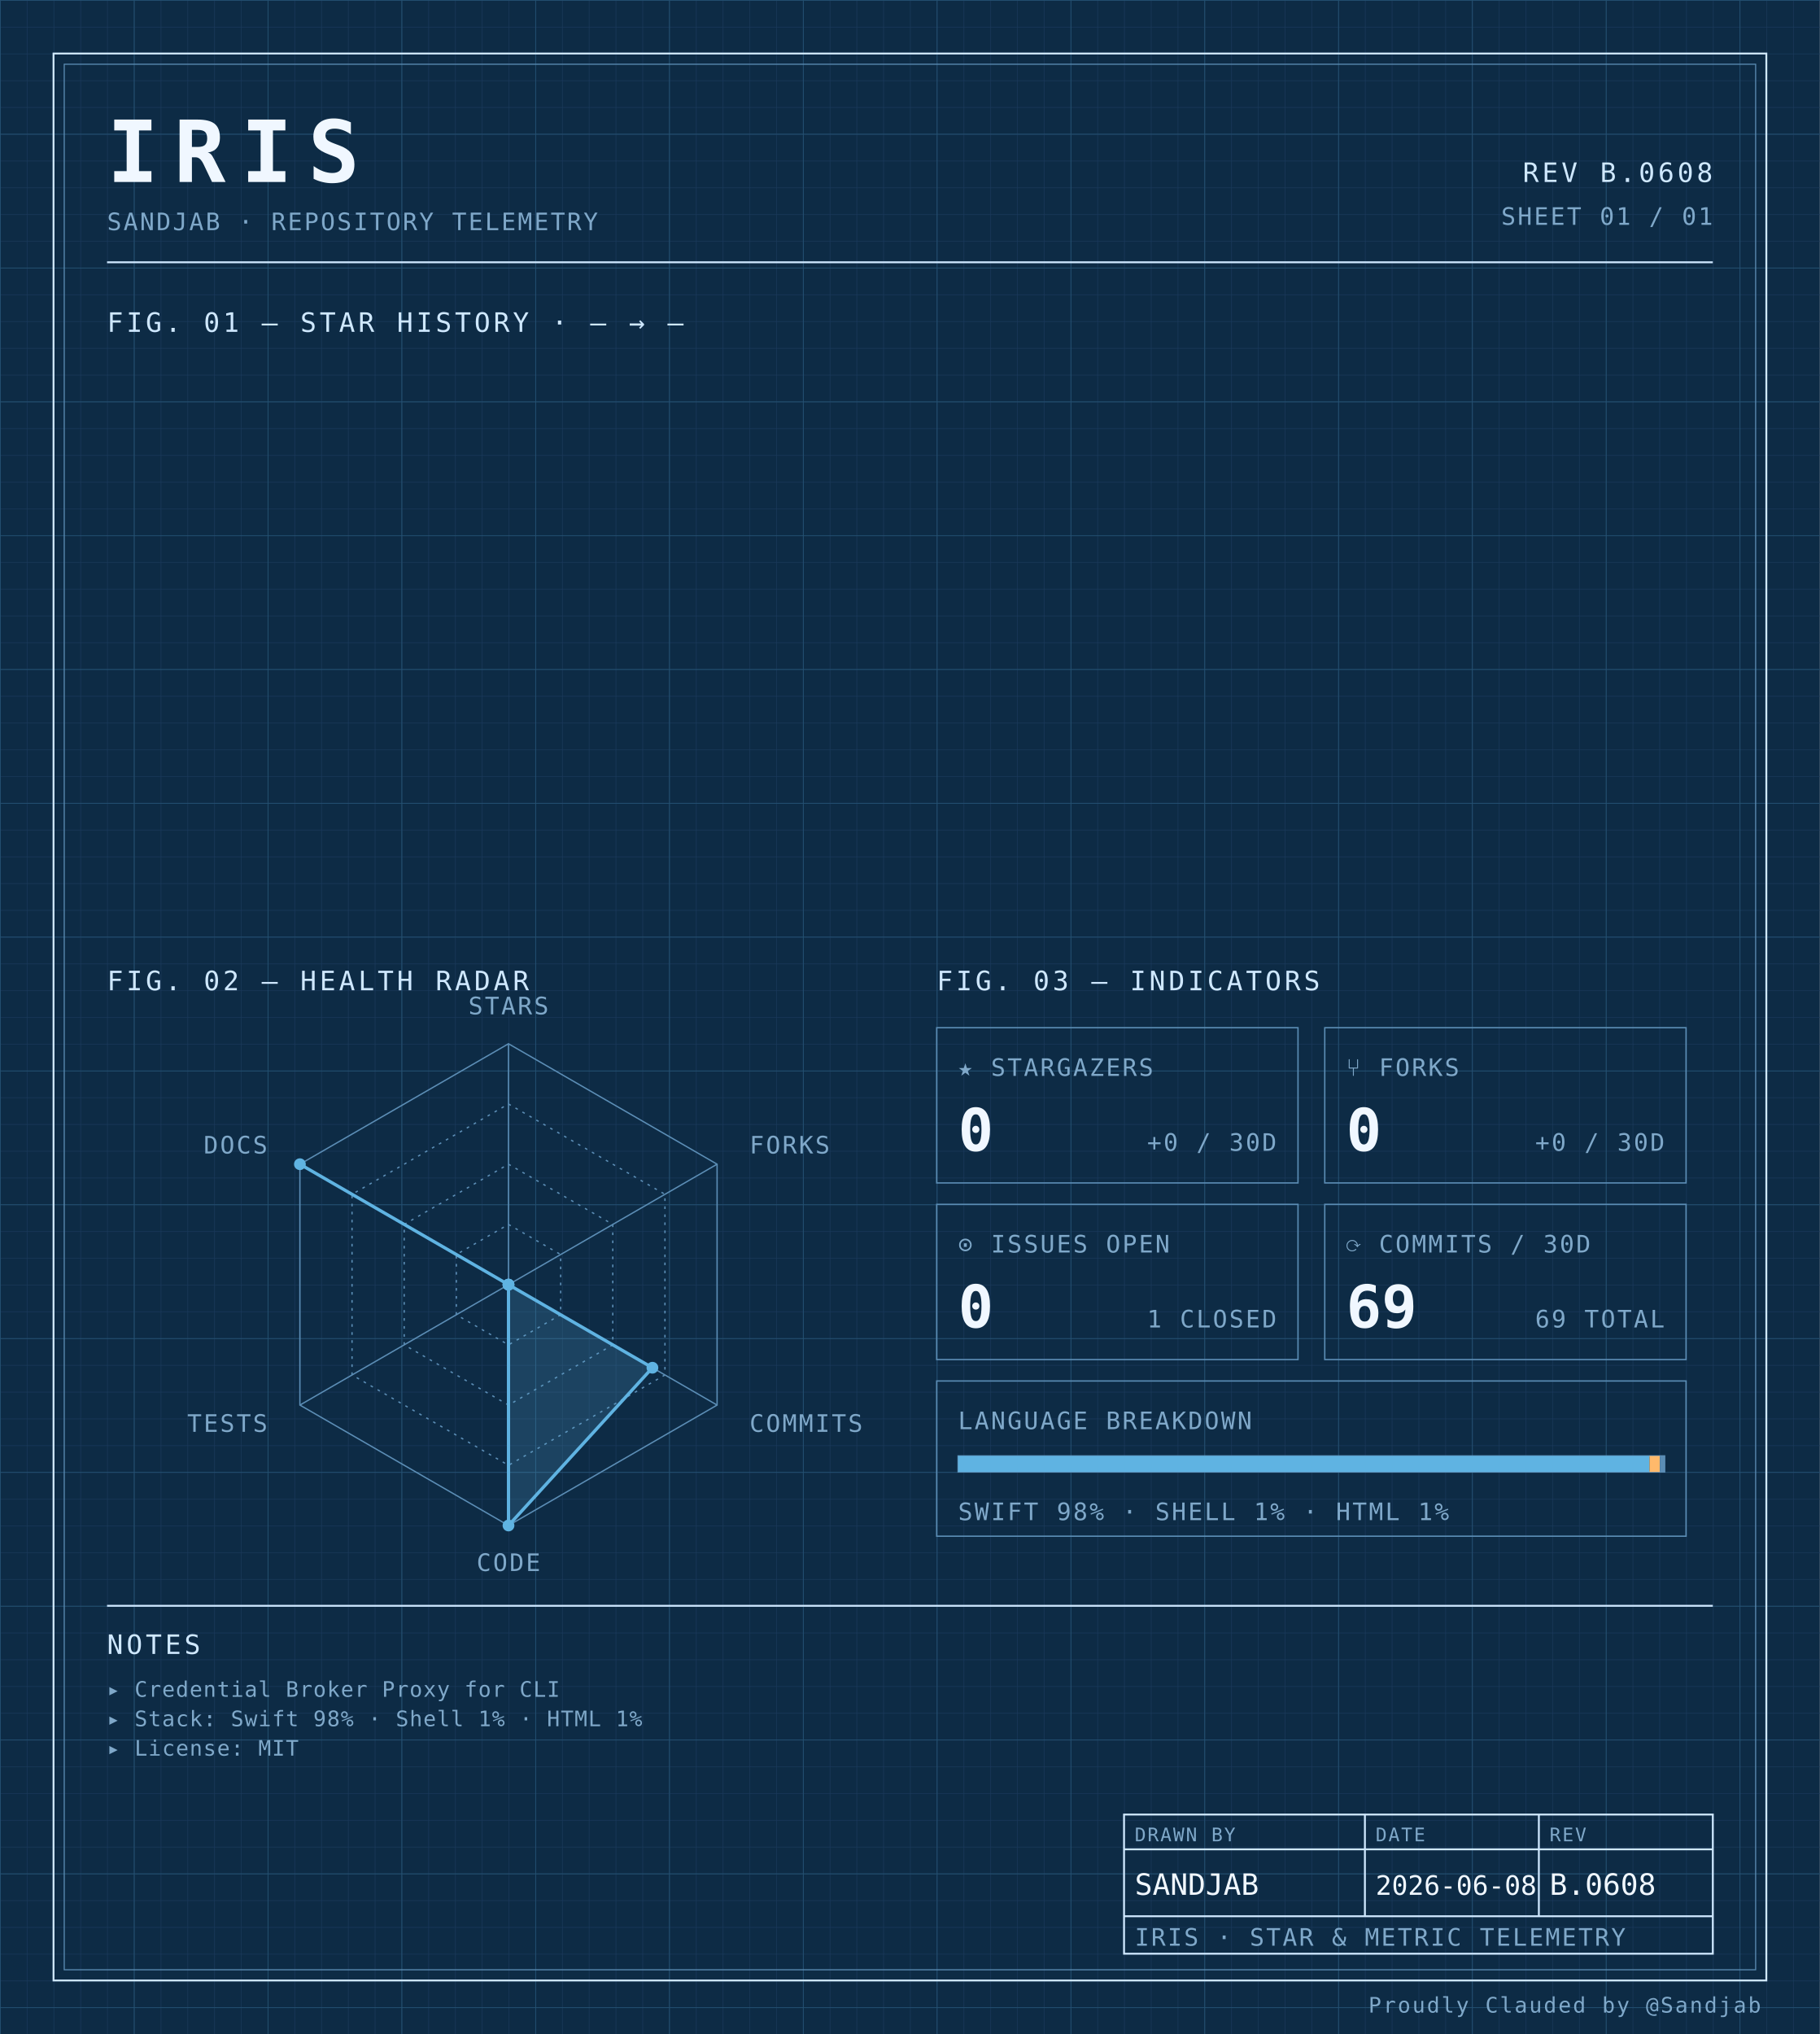
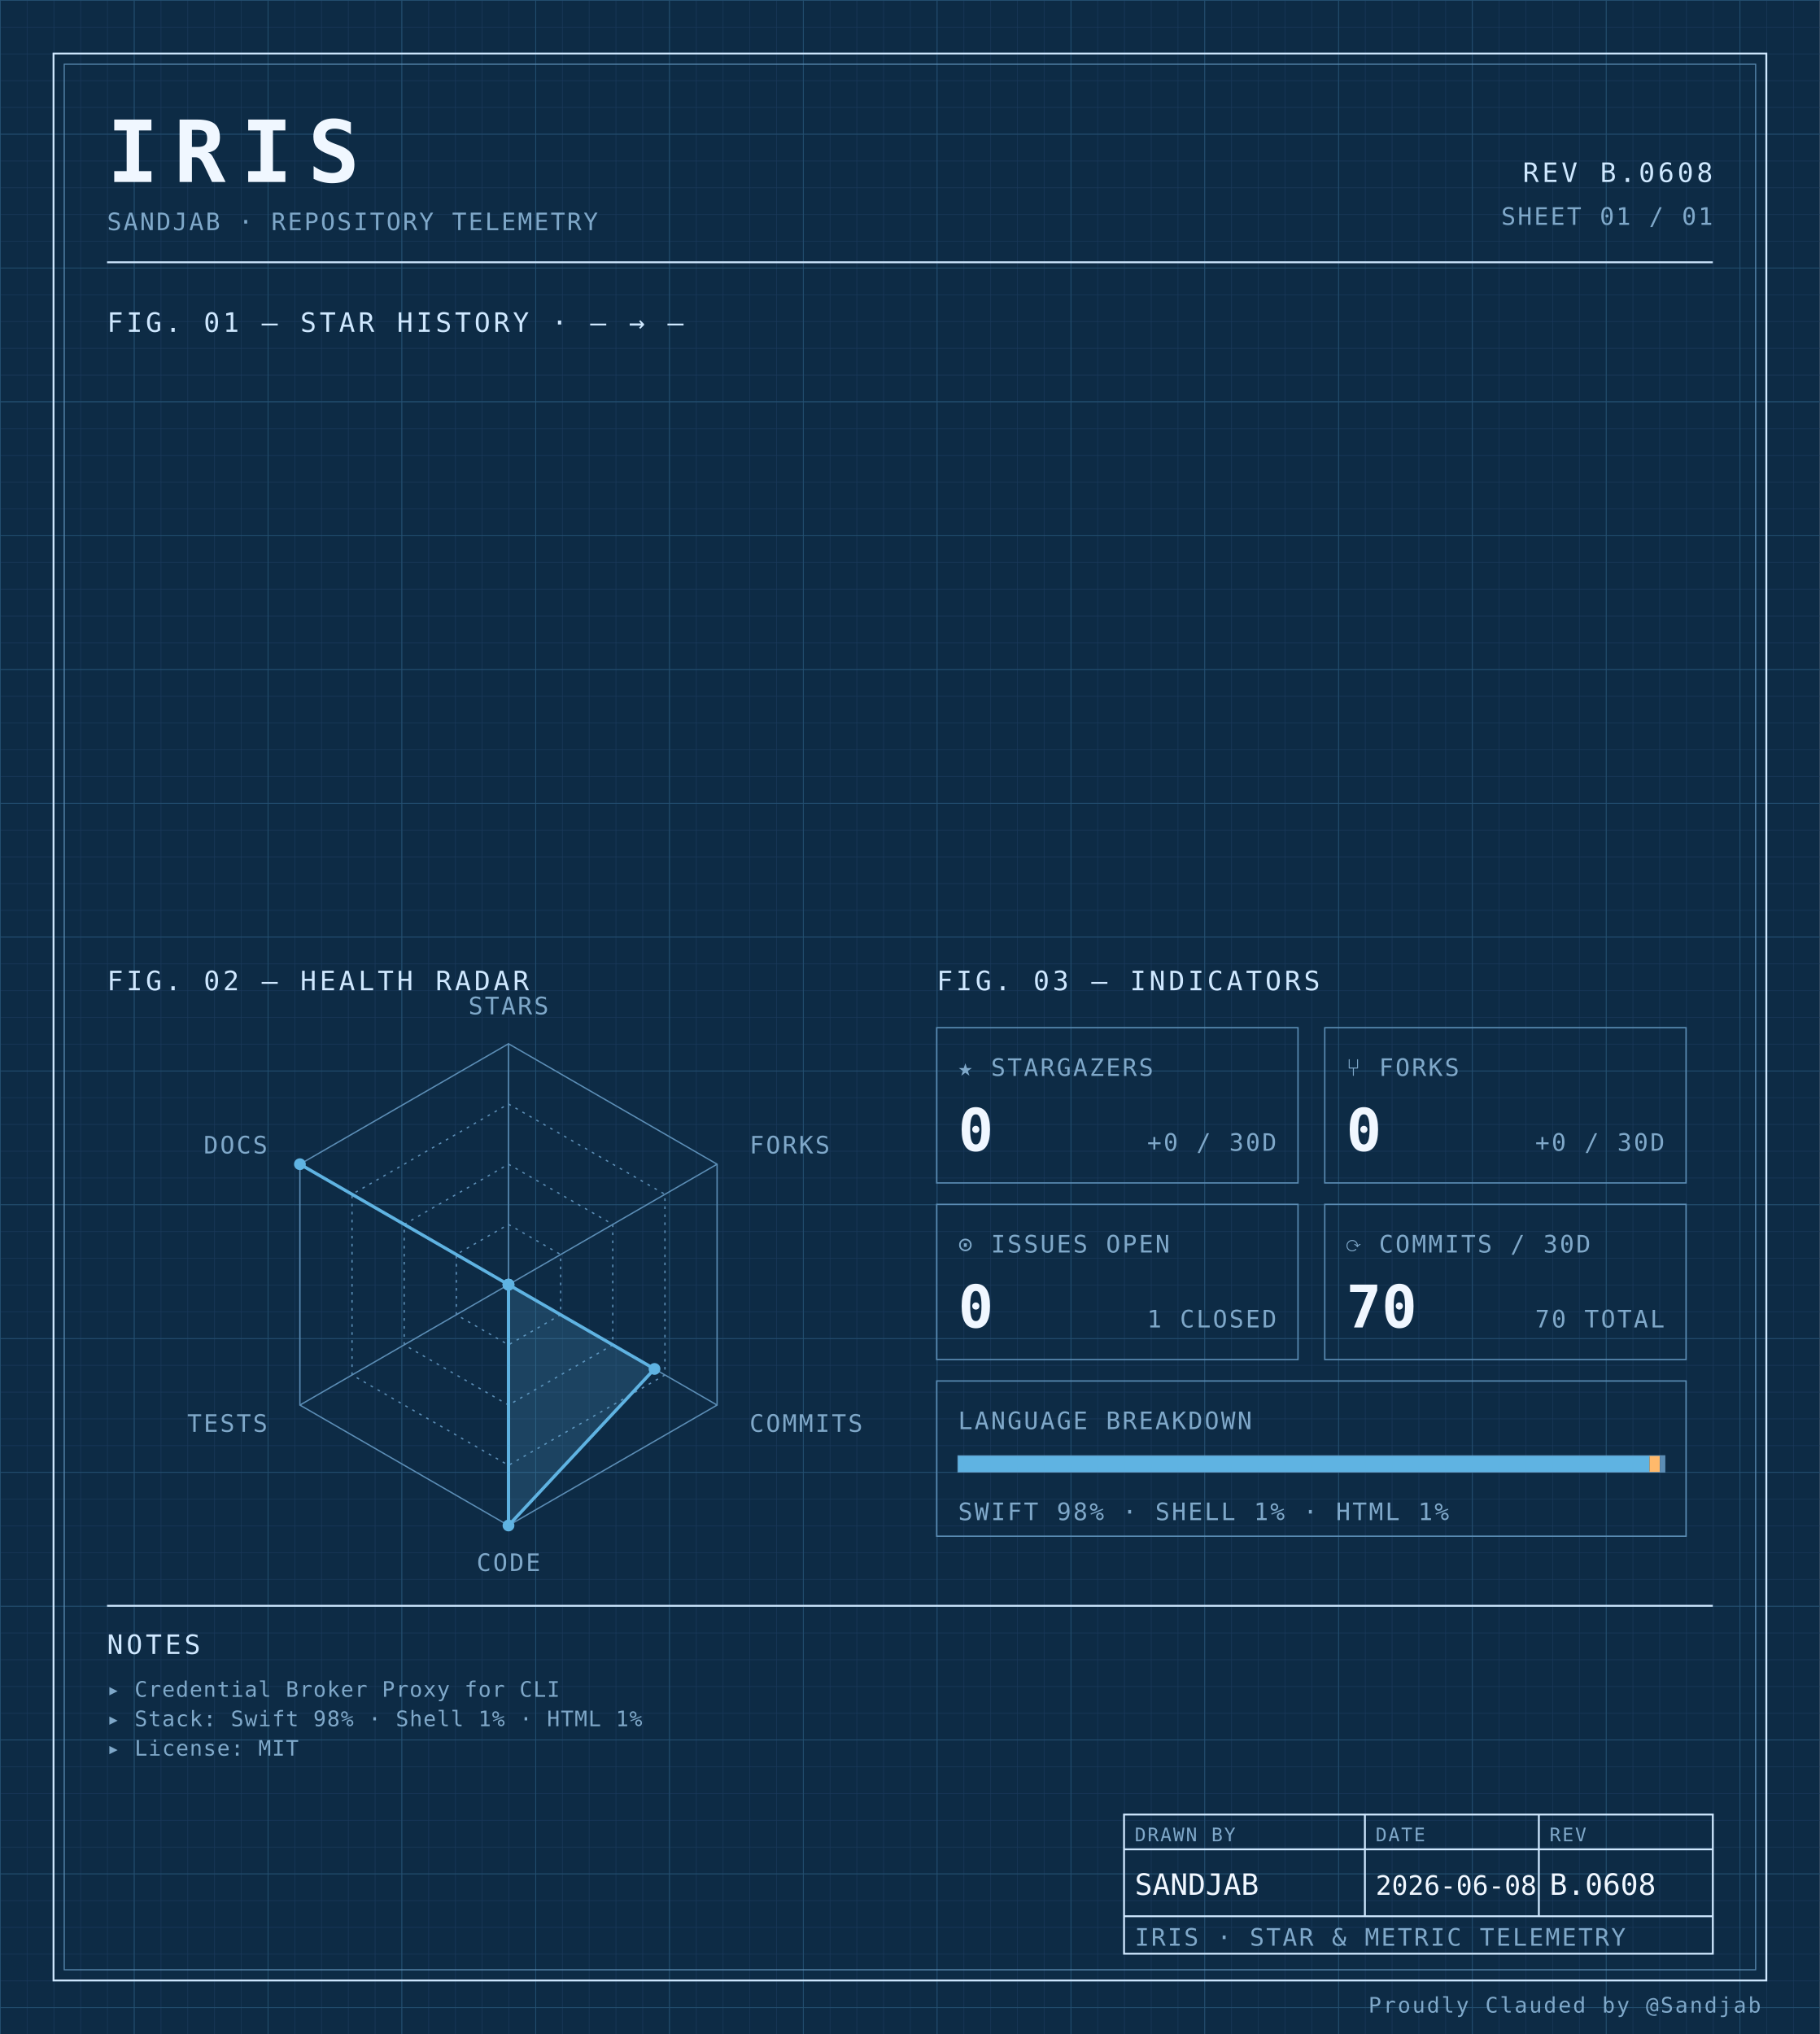
<svg xmlns="http://www.w3.org/2000/svg" width="100%" viewBox="0 0 680 760" role="img">
  <defs>
    <pattern id="grid-fine" width="10" height="10" patternUnits="userSpaceOnUse">
      <path d="M10 0H0V10" fill="none" stroke="#1a3a5c" stroke-width="0.4" />
    </pattern>
    <pattern id="grid-major" width="50" height="50" patternUnits="userSpaceOnUse">
      <path d="M50 0H0V50" fill="none" stroke="#245273" stroke-width="0.5" />
    </pattern>
  </defs>
  <rect x="0" y="0" width="680" height="760" fill="#0d2b45" />
  <rect x="0" y="0" width="680" height="760" fill="url(#grid-fine)" />
  <rect x="0" y="0" width="680" height="760" fill="url(#grid-major)" />
  <rect x="20" y="20" width="640" height="720" fill="none" stroke="#cfe8ff" stroke-width="0.7" />
  <rect x="24" y="24" width="632" height="712" fill="none" stroke="#5b8db5" stroke-width="0.4" />
  <text x="40" y="68" font-family="ui-monospace, 'SF Mono', 'JetBrains Mono', 'Cascadia Code', Consolas, monospace" font-size="32" font-weight="700" fill="#f0f7ff" text-anchor="start" letter-spacing="0.18em">IRIS</text>
  <text x="40" y="86" font-family="ui-monospace, 'SF Mono', 'JetBrains Mono', 'Cascadia Code', Consolas, monospace" font-size="9" font-weight="400" fill="#7fa8c9" text-anchor="start" letter-spacing="0.08em">SANDJAB · REPOSITORY TELEMETRY</text>
  <text x="640" y="68" font-family="ui-monospace, 'SF Mono', 'JetBrains Mono', 'Cascadia Code', Consolas, monospace" font-size="10" font-weight="400" fill="#cfe8ff" text-anchor="end" letter-spacing="0.12em">REV B.0608</text>
  <text x="640" y="84" font-family="ui-monospace, 'SF Mono', 'JetBrains Mono', 'Cascadia Code', Consolas, monospace" font-size="9" font-weight="400" fill="#7fa8c9" text-anchor="end" letter-spacing="0.08em">SHEET 01 / 01</text>
  <line x1="40" y1="98" x2="640" y2="98" stroke="#cfe8ff" stroke-width="0.7" />
  <text x="40" y="124" font-family="ui-monospace, 'SF Mono', 'JetBrains Mono', 'Cascadia Code', Consolas, monospace" font-size="10" font-weight="400" fill="#cfe8ff" text-anchor="start" letter-spacing="0.12em">FIG. 01 — STAR HISTORY · — → —</text>
  <text x="40" y="370" font-family="ui-monospace, 'SF Mono', 'JetBrains Mono', 'Cascadia Code', Consolas, monospace" font-size="10" font-weight="400" fill="#cfe8ff" text-anchor="start" letter-spacing="0.12em">FIG. 02 — HEALTH RADAR</text>
  <g transform="translate(190 480)">
    <polygon points="0.00,-90.00 77.94,-45.00 77.94,45.00 0.00,90.00 -77.94,45.00 -77.94,-45.00" fill="none" stroke="#5b8db5" stroke-width="0.5" />
    <polygon points="0.00,-67.50 58.46,-33.75 58.46,33.75 0.00,67.50 -58.46,33.75 -58.46,-33.75" fill="none" stroke="#5b8db5" stroke-width="0.5" stroke-dasharray="1,2" />
    <polygon points="0.00,-45.00 38.97,-22.50 38.97,22.50 0.00,45.00 -38.97,22.50 -38.97,-22.50" fill="none" stroke="#5b8db5" stroke-width="0.5" stroke-dasharray="1,2" />
    <polygon points="0.00,-22.50 19.49,-11.25 19.49,11.25 0.00,22.50 -19.49,11.25 -19.49,-11.25" fill="none" stroke="#5b8db5" stroke-width="0.5" stroke-dasharray="1,2" />
    <line x1="0" y1="0" x2="0.00" y2="-90.00" stroke="#5b8db5" stroke-width="0.5" />
    <line x1="0" y1="0" x2="77.94" y2="-45.00" stroke="#5b8db5" stroke-width="0.5" />
    <line x1="0" y1="0" x2="77.94" y2="45.00" stroke="#5b8db5" stroke-width="0.5" />
    <line x1="0" y1="0" x2="0.00" y2="90.00" stroke="#5b8db5" stroke-width="0.5" />
    <line x1="0" y1="0" x2="-77.94" y2="45.00" stroke="#5b8db5" stroke-width="0.5" />
    <line x1="0" y1="0" x2="-77.94" y2="-45.00" stroke="#5b8db5" stroke-width="0.5" />
-     <polygon points="0.00,0.00 0.00,0.00 53.78,31.05 0.00,90.00 0.00,0.00 -77.94,-45.00" fill="#5fb3e2" fill-opacity="0.18" stroke="#5fb3e2" stroke-width="1.2" />
+     <polygon points="0.00,0.00 0.00,0.00 54.56,31.50 0.00,90.00 0.00,0.00 -77.94,-45.00" fill="#5fb3e2" fill-opacity="0.18" stroke="#5fb3e2" stroke-width="1.2" />
    <circle cx="0.00" cy="0.00" r="2.2" fill="#5fb3e2" />
    <circle cx="0.00" cy="0.00" r="2.2" fill="#5fb3e2" />
-     <circle cx="53.78" cy="31.05" r="2.2" fill="#5fb3e2" />
+     <circle cx="54.56" cy="31.50" r="2.2" fill="#5fb3e2" />
    <circle cx="0.00" cy="90.00" r="2.2" fill="#5fb3e2" />
    <circle cx="0.00" cy="0.00" r="2.2" fill="#5fb3e2" />
    <circle cx="-77.94" cy="-45.00" r="2.2" fill="#5fb3e2" />
    <text x="6.3681633555662356e-15" y="-101" font-family="ui-monospace, 'SF Mono', 'JetBrains Mono', 'Cascadia Code', Consolas, monospace" font-size="9" font-weight="400" fill="#7fa8c9" text-anchor="middle" letter-spacing="0.08em">STARS</text>
    <text x="90.067" y="-49" font-family="ui-monospace, 'SF Mono', 'JetBrains Mono', 'Cascadia Code', Consolas, monospace" font-size="9" font-weight="400" fill="#7fa8c9" text-anchor="start" letter-spacing="0.08em">FORKS</text>
    <text x="90.067" y="55" font-family="ui-monospace, 'SF Mono', 'JetBrains Mono', 'Cascadia Code', Consolas, monospace" font-size="9" font-weight="400" fill="#7fa8c9" text-anchor="start" letter-spacing="0.08em">COMMITS</text>
    <text x="6.3681633555662356e-15" y="107" font-family="ui-monospace, 'SF Mono', 'JetBrains Mono', 'Cascadia Code', Consolas, monospace" font-size="9" font-weight="400" fill="#7fa8c9" text-anchor="middle" letter-spacing="0.08em">CODE</text>
    <text x="-90.067" y="55" font-family="ui-monospace, 'SF Mono', 'JetBrains Mono', 'Cascadia Code', Consolas, monospace" font-size="9" font-weight="400" fill="#7fa8c9" text-anchor="end" letter-spacing="0.08em">TESTS</text>
    <text x="-90.067" y="-49" font-family="ui-monospace, 'SF Mono', 'JetBrains Mono', 'Cascadia Code', Consolas, monospace" font-size="9" font-weight="400" fill="#7fa8c9" text-anchor="end" letter-spacing="0.08em">DOCS</text>
  </g>
  <text x="350" y="370" font-family="ui-monospace, 'SF Mono', 'JetBrains Mono', 'Cascadia Code', Consolas, monospace" font-size="10" font-weight="400" fill="#cfe8ff" text-anchor="start" letter-spacing="0.12em">FIG. 03 — INDICATORS</text>
  <rect x="350" y="384" width="135" height="58" fill="none" stroke="#5b8db5" stroke-width="0.5" />
  <text x="358" y="402" font-family="ui-monospace, 'SF Mono', 'JetBrains Mono', 'Cascadia Code', Consolas, monospace" font-size="9" font-weight="400" fill="#7fa8c9" text-anchor="start" letter-spacing="0.08em">★ STARGAZERS</text>
  <text x="358" y="430" font-family="ui-monospace, 'SF Mono', 'JetBrains Mono', 'Cascadia Code', Consolas, monospace" font-size="22" font-weight="700" fill="#f0f7ff" text-anchor="start" letter-spacing="normal">0</text>
  <text x="477" y="430" font-family="ui-monospace, 'SF Mono', 'JetBrains Mono', 'Cascadia Code', Consolas, monospace" font-size="9" font-weight="400" fill="#7fa8c9" text-anchor="end" letter-spacing="0.08em">+0 / 30D</text>
  <rect x="495" y="384" width="135" height="58" fill="none" stroke="#5b8db5" stroke-width="0.5" />
  <text x="503" y="402" font-family="ui-monospace, 'SF Mono', 'JetBrains Mono', 'Cascadia Code', Consolas, monospace" font-size="9" font-weight="400" fill="#7fa8c9" text-anchor="start" letter-spacing="0.08em">⑂ FORKS</text>
  <text x="503" y="430" font-family="ui-monospace, 'SF Mono', 'JetBrains Mono', 'Cascadia Code', Consolas, monospace" font-size="22" font-weight="700" fill="#f0f7ff" text-anchor="start" letter-spacing="normal">0</text>
  <text x="622" y="430" font-family="ui-monospace, 'SF Mono', 'JetBrains Mono', 'Cascadia Code', Consolas, monospace" font-size="9" font-weight="400" fill="#7fa8c9" text-anchor="end" letter-spacing="0.08em">+0 / 30D</text>
  <rect x="350" y="450" width="135" height="58" fill="none" stroke="#5b8db5" stroke-width="0.5" />
  <text x="358" y="468" font-family="ui-monospace, 'SF Mono', 'JetBrains Mono', 'Cascadia Code', Consolas, monospace" font-size="9" font-weight="400" fill="#7fa8c9" text-anchor="start" letter-spacing="0.08em">⊙ ISSUES OPEN</text>
  <text x="358" y="496" font-family="ui-monospace, 'SF Mono', 'JetBrains Mono', 'Cascadia Code', Consolas, monospace" font-size="22" font-weight="700" fill="#f0f7ff" text-anchor="start" letter-spacing="normal">0</text>
  <text x="477" y="496" font-family="ui-monospace, 'SF Mono', 'JetBrains Mono', 'Cascadia Code', Consolas, monospace" font-size="9" font-weight="400" fill="#7fa8c9" text-anchor="end" letter-spacing="0.08em">1 CLOSED</text>
  <rect x="495" y="450" width="135" height="58" fill="none" stroke="#5b8db5" stroke-width="0.5" />
  <text x="503" y="468" font-family="ui-monospace, 'SF Mono', 'JetBrains Mono', 'Cascadia Code', Consolas, monospace" font-size="9" font-weight="400" fill="#7fa8c9" text-anchor="start" letter-spacing="0.08em">⟳ COMMITS / 30D</text>
-   <text x="503" y="496" font-family="ui-monospace, 'SF Mono', 'JetBrains Mono', 'Cascadia Code', Consolas, monospace" font-size="22" font-weight="700" fill="#f0f7ff" text-anchor="start" letter-spacing="normal">69</text>
-   <text x="622" y="496" font-family="ui-monospace, 'SF Mono', 'JetBrains Mono', 'Cascadia Code', Consolas, monospace" font-size="9" font-weight="400" fill="#7fa8c9" text-anchor="end" letter-spacing="0.08em">69 TOTAL</text>
+   <text x="503" y="496" font-family="ui-monospace, 'SF Mono', 'JetBrains Mono', 'Cascadia Code', Consolas, monospace" font-size="22" font-weight="700" fill="#f0f7ff" text-anchor="start" letter-spacing="normal">70</text>
+   <text x="622" y="496" font-family="ui-monospace, 'SF Mono', 'JetBrains Mono', 'Cascadia Code', Consolas, monospace" font-size="9" font-weight="400" fill="#7fa8c9" text-anchor="end" letter-spacing="0.08em">70 TOTAL</text>
  <rect x="350" y="516" width="280" height="58" fill="none" stroke="#5b8db5" stroke-width="0.5" />
  <text x="358" y="534" font-family="ui-monospace, 'SF Mono', 'JetBrains Mono', 'Cascadia Code', Consolas, monospace" font-size="9" font-weight="400" fill="#7fa8c9" text-anchor="start" letter-spacing="0.08em">LANGUAGE BREAKDOWN</text>
  <rect x="358" y="544" width="264" height="6" fill="none" stroke="#5b8db5" stroke-width="0.5" />
  <rect x="358" y="544" width="258.34" height="6" fill="#5fb3e2" />
  <rect x="616.342" y="544" width="3.87" height="6" fill="#ffb96b" />
  <rect x="620.213" y="544" width="1.79" height="6" fill="#5b8db5" />
  <text x="358" y="568" font-family="ui-monospace, 'SF Mono', 'JetBrains Mono', 'Cascadia Code', Consolas, monospace" font-size="9" font-weight="400" fill="#7fa8c9" text-anchor="start" letter-spacing="0.08em">SWIFT 98% · SHELL 1% · HTML 1%</text>
  <line x1="40" y1="600" x2="640" y2="600" stroke="#cfe8ff" stroke-width="0.7" />
  <text x="40" y="618" font-family="ui-monospace, 'SF Mono', 'JetBrains Mono', 'Cascadia Code', Consolas, monospace" font-size="10" font-weight="400" fill="#cfe8ff" text-anchor="start" letter-spacing="0.12em">NOTES</text>
  <text x="40" y="634" font-family="ui-monospace, 'SF Mono', 'JetBrains Mono', 'Cascadia Code', Consolas, monospace" font-size="8" font-weight="400" fill="#7fa8c9" text-anchor="start" letter-spacing="0.04em">▸ Credential Broker Proxy for CLI</text>
  <text x="40" y="645" font-family="ui-monospace, 'SF Mono', 'JetBrains Mono', 'Cascadia Code', Consolas, monospace" font-size="8" font-weight="400" fill="#7fa8c9" text-anchor="start" letter-spacing="0.04em">▸ Stack: Swift 98% · Shell 1% · HTML 1%</text>
  <text x="40" y="656" font-family="ui-monospace, 'SF Mono', 'JetBrains Mono', 'Cascadia Code', Consolas, monospace" font-size="8" font-weight="400" fill="#7fa8c9" text-anchor="start" letter-spacing="0.04em">▸ License: MIT</text>
  <rect x="420" y="678" width="220" height="52" fill="none" stroke="#cfe8ff" stroke-width="0.7" />
  <line x1="420" y1="691" x2="640" y2="691" stroke="#cfe8ff" stroke-width="0.7" />
  <line x1="420" y1="716" x2="640" y2="716" stroke="#cfe8ff" stroke-width="0.7" />
  <line x1="510" y1="678" x2="510" y2="716" stroke="#cfe8ff" stroke-width="0.7" />
  <line x1="575" y1="678" x2="575" y2="716" stroke="#cfe8ff" stroke-width="0.7" />
  <text x="424" y="688" font-family="ui-monospace, 'SF Mono', 'JetBrains Mono', 'Cascadia Code', Consolas, monospace" font-size="7" font-weight="400" fill="#7fa8c9" text-anchor="start" letter-spacing="0.08em">DRAWN BY</text>
  <text x="514" y="688" font-family="ui-monospace, 'SF Mono', 'JetBrains Mono', 'Cascadia Code', Consolas, monospace" font-size="7" font-weight="400" fill="#7fa8c9" text-anchor="start" letter-spacing="0.08em">DATE</text>
  <text x="579" y="688" font-family="ui-monospace, 'SF Mono', 'JetBrains Mono', 'Cascadia Code', Consolas, monospace" font-size="7" font-weight="400" fill="#7fa8c9" text-anchor="start" letter-spacing="0.08em">REV</text>
  <text x="424" y="708" font-family="ui-monospace, 'SF Mono', 'JetBrains Mono', 'Cascadia Code', Consolas, monospace" font-size="11" font-weight="400" fill="#f0f7ff" text-anchor="start" letter-spacing="normal">SANDJAB</text>
  <text x="514" y="708" font-family="ui-monospace, 'SF Mono', 'JetBrains Mono', 'Cascadia Code', Consolas, monospace" font-size="10" font-weight="400" fill="#f0f7ff" text-anchor="start" letter-spacing="normal">2026-06-08</text>
  <text x="579" y="708" font-family="ui-monospace, 'SF Mono', 'JetBrains Mono', 'Cascadia Code', Consolas, monospace" font-size="11" font-weight="400" fill="#f0f7ff" text-anchor="start" letter-spacing="normal">B.0608</text>
  <text x="424" y="727" font-family="ui-monospace, 'SF Mono', 'JetBrains Mono', 'Cascadia Code', Consolas, monospace" font-size="9" font-weight="400" fill="#7fa8c9" text-anchor="start" letter-spacing="0.08em">IRIS · STAR &amp; METRIC TELEMETRY</text>
  <text x="658" y="752" font-family="ui-monospace, 'SF Mono', 'JetBrains Mono', 'Cascadia Code', Consolas, monospace" font-size="8" font-weight="400" fill="#7fa8c9" text-anchor="end" letter-spacing="0.08em">Proudly Clauded by @Sandjab</text>
</svg>
